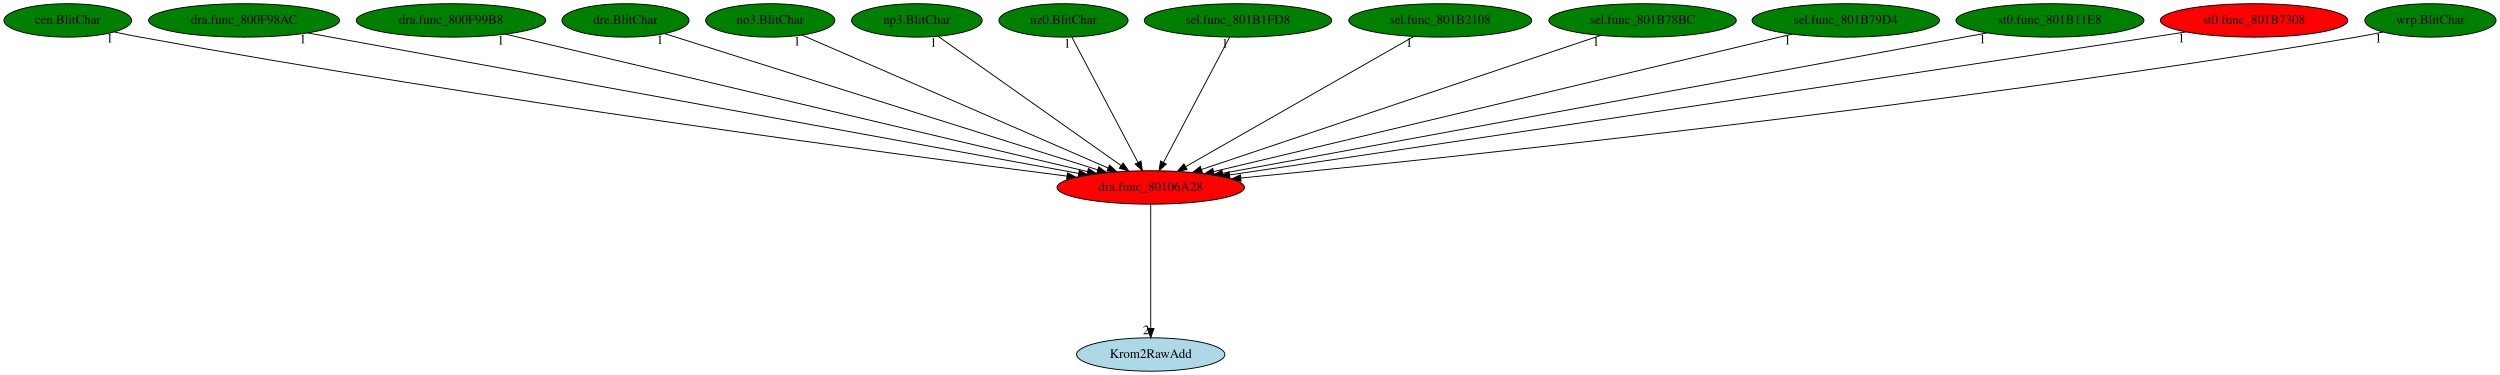
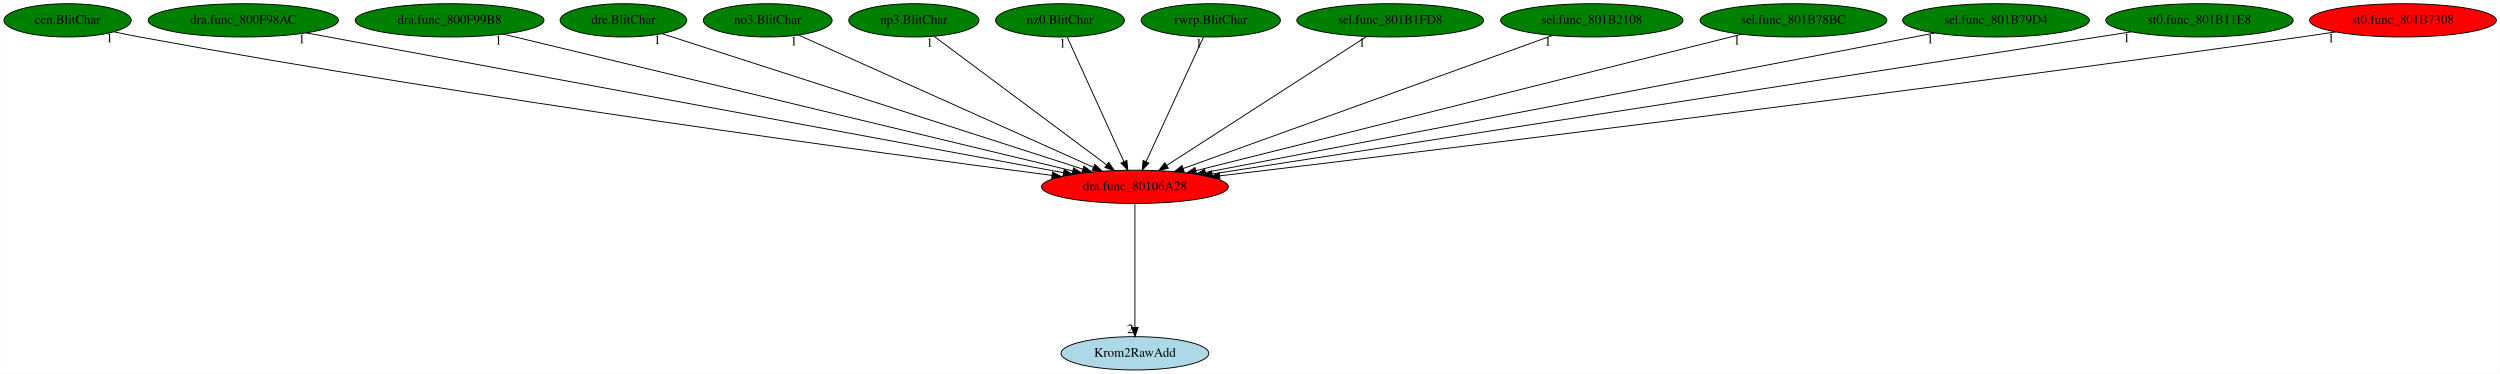
- <svg xmlns="http://www.w3.org/2000/svg" xmlns:xlink="http://www.w3.org/1999/xlink" width="2694pt" height="404pt" viewBox="0.00 0.00 2693.74 404.00">
+ <svg xmlns="http://www.w3.org/2000/svg" xmlns:xlink="http://www.w3.org/1999/xlink" width="2703pt" height="404pt" viewBox="0.00 0.00 2702.63 404.00">
  <g id="graph0" class="graph" transform="scale(1 1) rotate(0) translate(4 400)">
-     <polygon fill="white" stroke="transparent" points="-4,4 -4,-400 2689.74,-400 2689.74,4 -4,4" />
+     <polygon fill="white" stroke="transparent" points="-4,4 -4,-400 2698.63,-400 2698.63,4 -4,4" />
    <g id="node1" class="node">
-       <ellipse fill="red" stroke="black" cx="1235.89" cy="-198" rx="100.98" ry="18" />
-       <text text-anchor="middle" x="1235.89" y="-194.3" font-family="Times,serif" font-size="14.00">dra.func_80106A28</text>
+       <ellipse fill="red" stroke="black" cx="1222.89" cy="-198" rx="100.98" ry="18" />
+       <text text-anchor="middle" x="1222.89" y="-194.3" font-family="Times,serif" font-size="14.00">dra.func_80106A28</text>
    </g>
    <g id="node2" class="node">
      <g id="a_node2">
        <a xlink:href="Krom2RawAdd.svg" xlink:title="Krom2RawAdd">
-           <ellipse fill="lightblue" stroke="black" cx="1235.89" cy="-18" rx="79.89" ry="18" />
-           <text text-anchor="middle" x="1235.89" y="-14.3" font-family="Times,serif" font-size="14.00">Krom2RawAdd</text>
+           <ellipse fill="lightblue" stroke="black" cx="1222.89" cy="-18" rx="79.89" ry="18" />
+           <text text-anchor="middle" x="1222.89" y="-14.3" font-family="Times,serif" font-size="14.00">Krom2RawAdd</text>
        </a>
      </g>
    </g>
    <g id="edge1" class="edge">
-       <path fill="none" stroke="black" d="M1235.89,-179.93C1235.89,-148.97 1235.89,-83.3 1235.89,-46.13" />
-       <polygon fill="black" stroke="black" points="1239.39,-46.02 1235.89,-36.02 1232.39,-46.02 1239.39,-46.02" />
-       <text text-anchor="middle" x="1230.89" y="-39.82" font-family="Times,serif" font-size="14.00">2</text>
+       <path fill="none" stroke="black" d="M1222.89,-179.93C1222.89,-148.97 1222.89,-83.3 1222.89,-46.13" />
+       <polygon fill="black" stroke="black" points="1226.39,-46.02 1222.89,-36.02 1219.39,-46.02 1226.39,-46.02" />
+       <text text-anchor="middle" x="1217.89" y="-39.82" font-family="Times,serif" font-size="14.00">2</text>
    </g>
    <g id="node3" class="node">
      <g id="a_node3">
        <a xlink:href="cen.BlitChar.svg" xlink:title="cen.BlitChar">
          <ellipse fill="green" stroke="black" cx="68.89" cy="-378" rx="68.79" ry="18" />
          <text text-anchor="middle" x="68.89" y="-374.3" font-family="Times,serif" font-size="14.00">cen.BlitChar</text>
        </a>
      </g>
    </g>
    <g id="edge2" class="edge">
-       <path fill="none" stroke="black" d="M119.14,-365.52C128.35,-363.57 137.9,-361.64 146.89,-360 515.65,-292.64 958.61,-233.99 1145.6,-210.24" />
-       <polygon fill="black" stroke="black" points="1146.18,-213.7 1155.66,-208.97 1145.3,-206.75 1146.18,-213.7" />
-       <text text-anchor="middle" x="114.14" y="-354.32" font-family="Times,serif" font-size="14.00">1</text>
+       <path fill="none" stroke="black" d="M119.15,-365.54C128.35,-363.58 137.9,-361.65 146.89,-360 511.06,-293.15 948.39,-234.28 1133.34,-210.36" />
+       <polygon fill="black" stroke="black" points="1133.82,-213.83 1143.29,-209.08 1132.92,-206.89 1133.82,-213.83" />
+       <text text-anchor="middle" x="114.15" y="-354.34" font-family="Times,serif" font-size="14.00">1</text>
    </g>
    <g id="node4" class="node">
      <g id="a_node4">
        <a xlink:href="dra.func_800F98AC.svg" xlink:title="dra.func_800F98AC">
          <ellipse fill="green" stroke="black" cx="258.89" cy="-378" rx="102.88" ry="18" />
          <text text-anchor="middle" x="258.89" y="-374.3" font-family="Times,serif" font-size="14.00">dra.func_800F98AC</text>
        </a>
      </g>
    </g>
    <g id="edge3" class="edge">
-       <path fill="none" stroke="black" d="M327.21,-364.55C503.34,-332.46 972.11,-247.06 1158.19,-213.16" />
-       <polygon fill="black" stroke="black" points="1158.96,-216.57 1168.17,-211.34 1157.7,-209.69 1158.96,-216.57" />
-       <text text-anchor="middle" x="322.21" y="-353.35" font-family="Times,serif" font-size="14.00">1</text>
+       <path fill="none" stroke="black" d="M327.06,-364.41C501.29,-332.24 962.05,-247.16 1145.72,-213.25" />
+       <polygon fill="black" stroke="black" points="1146.38,-216.69 1155.58,-211.43 1145.11,-209.8 1146.38,-216.69" />
+       <text text-anchor="middle" x="322.06" y="-353.21" font-family="Times,serif" font-size="14.00">1</text>
    </g>
    <g id="node5" class="node">
      <g id="a_node5">
        <a xlink:href="dra.func_800F99B8.svg" xlink:title="dra.func_800F99B8">
          <ellipse fill="green" stroke="black" cx="481.89" cy="-378" rx="102.08" ry="18" />
          <text text-anchor="middle" x="481.89" y="-374.3" font-family="Times,serif" font-size="14.00">dra.func_800F99B8</text>
        </a>
      </g>
    </g>
    <g id="edge4" class="edge">
-       <path fill="none" stroke="black" d="M540.43,-363.18C678.01,-330.7 1021.33,-249.65 1167.87,-215.06" />
-       <polygon fill="black" stroke="black" points="1168.72,-218.45 1177.65,-212.75 1167.12,-211.64 1168.72,-218.45" />
-       <text text-anchor="middle" x="535.43" y="-351.98" font-family="Times,serif" font-size="14.00">1</text>
+       <path fill="none" stroke="black" d="M539.73,-363.11C674.94,-330.63 1011.17,-249.86 1155.42,-215.21" />
+       <polygon fill="black" stroke="black" points="1156.56,-218.53 1165.47,-212.8 1154.92,-211.73 1156.56,-218.53" />
+       <text text-anchor="middle" x="534.73" y="-351.91" font-family="Times,serif" font-size="14.00">1</text>
    </g>
    <g id="node6" class="node">
      <g id="a_node6">
        <a xlink:href="dre.BlitChar.svg" xlink:title="dre.BlitChar">
          <ellipse fill="green" stroke="black" cx="669.89" cy="-378" rx="68.49" ry="18" />
          <text text-anchor="middle" x="669.89" y="-374.3" font-family="Times,serif" font-size="14.00">dre.BlitChar</text>
        </a>
      </g>
    </g>
    <g id="edge5" class="edge">
-       <path fill="none" stroke="black" d="M711.97,-363.77C812.17,-332.26 1065,-252.74 1178.81,-216.95" />
-       <polygon fill="black" stroke="black" points="1179.91,-220.27 1188.4,-213.94 1177.81,-213.6 1179.91,-220.27" />
-       <text text-anchor="middle" x="706.97" y="-352.57" font-family="Times,serif" font-size="14.00">1</text>
+       <path fill="none" stroke="black" d="M711.46,-363.62C809.48,-332.07 1055.17,-252.99 1166.49,-217.15" />
+       <polygon fill="black" stroke="black" points="1167.75,-220.43 1176.2,-214.03 1165.61,-213.76 1167.75,-220.43" />
+       <text text-anchor="middle" x="706.46" y="-352.42" font-family="Times,serif" font-size="14.00">1</text>
    </g>
    <g id="node7" class="node">
      <g id="a_node7">
        <a xlink:href="no3.BlitChar.svg" xlink:title="no3.BlitChar">
          <ellipse fill="green" stroke="black" cx="825.89" cy="-378" rx="69.59" ry="18" />
          <text text-anchor="middle" x="825.89" y="-374.3" font-family="Times,serif" font-size="14.00">no3.BlitChar</text>
        </a>
      </g>
    </g>
    <g id="edge6" class="edge">
-       <path fill="none" stroke="black" d="M859.79,-362.28C933.23,-330.4 1107.05,-254.94 1190.13,-218.87" />
-       <polygon fill="black" stroke="black" points="1191.54,-222.07 1199.32,-214.88 1188.75,-215.65 1191.54,-222.07" />
-       <text text-anchor="middle" x="854.79" y="-351.08" font-family="Times,serif" font-size="14.00">1</text>
+       <path fill="none" stroke="black" d="M859.06,-362.13C930.15,-330.25 1097.3,-255.31 1177.88,-219.18" />
+       <polygon fill="black" stroke="black" points="1179.58,-222.26 1187.27,-214.97 1176.71,-215.87 1179.58,-222.26" />
+       <text text-anchor="middle" x="854.06" y="-350.93" font-family="Times,serif" font-size="14.00">1</text>
    </g>
    <g id="node8" class="node">
      <g id="a_node8">
        <a xlink:href="np3.BlitChar.svg" xlink:title="np3.BlitChar">
          <ellipse fill="green" stroke="black" cx="983.89" cy="-378" rx="70.39" ry="18" />
          <text text-anchor="middle" x="983.89" y="-374.3" font-family="Times,serif" font-size="14.00">np3.BlitChar</text>
        </a>
      </g>
    </g>
    <g id="edge7" class="edge">
-       <path fill="none" stroke="black" d="M1006.7,-360.89C1051.71,-329.1 1152.07,-258.21 1203.76,-221.7" />
-       <polygon fill="black" stroke="black" points="1206.07,-224.35 1212.22,-215.72 1202.04,-218.63 1206.07,-224.35" />
-       <text text-anchor="middle" x="1001.7" y="-349.69" font-family="Times,serif" font-size="14.00">1</text>
+       <path fill="none" stroke="black" d="M1005.95,-360.57C1048.79,-328.67 1143.34,-258.25 1192.25,-221.82" />
+       <polygon fill="black" stroke="black" points="1194.61,-224.43 1200.54,-215.65 1190.43,-218.81 1194.61,-224.43" />
+       <text text-anchor="middle" x="1000.95" y="-349.37" font-family="Times,serif" font-size="14.00">1</text>
    </g>
    <g id="node9" class="node">
      <g id="a_node9">
        <a xlink:href="nz0.BlitChar.svg" xlink:title="nz0.BlitChar">
          <ellipse fill="green" stroke="black" cx="1141.89" cy="-378" rx="69.59" ry="18" />
          <text text-anchor="middle" x="1141.89" y="-374.3" font-family="Times,serif" font-size="14.00">nz0.BlitChar</text>
        </a>
      </g>
    </g>
    <g id="edge8" class="edge">
-       <path fill="none" stroke="black" d="M1150.91,-359.93C1167.4,-328.7 1202.53,-262.17 1222.07,-225.18" />
-       <polygon fill="black" stroke="black" points="1225.33,-226.49 1226.91,-216.02 1219.14,-223.22 1225.33,-226.49" />
-       <text text-anchor="middle" x="1145.91" y="-348.73" font-family="Times,serif" font-size="14.00">1</text>
+       <path fill="none" stroke="black" d="M1149.66,-359.93C1163.87,-328.7 1194.15,-262.17 1210.98,-225.18" />
+       <polygon fill="black" stroke="black" points="1214.19,-226.57 1215.15,-216.02 1207.82,-223.67 1214.19,-226.57" />
+       <text text-anchor="middle" x="1144.66" y="-348.73" font-family="Times,serif" font-size="14.00">1</text>
    </g>
    <g id="node10" class="node">
      <g id="a_node10">
-         <a xlink:href="sel.func_801B1FD8.svg" xlink:title="sel.func_801B1FD8">
-           <ellipse fill="green" stroke="black" cx="1329.89" cy="-378" rx="100.98" ry="18" />
-           <text text-anchor="middle" x="1329.89" y="-374.3" font-family="Times,serif" font-size="14.00">sel.func_801B1FD8</text>
+         <a xlink:href="rwrp.BlitChar.svg" xlink:title="rwrp.BlitChar">
+           <ellipse fill="green" stroke="black" cx="1304.89" cy="-378" rx="75.29" ry="18" />
+           <text text-anchor="middle" x="1304.89" y="-374.3" font-family="Times,serif" font-size="14.00">rwrp.BlitChar</text>
        </a>
      </g>
    </g>
    <g id="edge9" class="edge">
-       <path fill="none" stroke="black" d="M1320.88,-359.93C1304.39,-328.7 1269.25,-262.17 1249.72,-225.18" />
-       <polygon fill="black" stroke="black" points="1252.64,-223.22 1244.88,-216.02 1246.45,-226.49 1252.64,-223.22" />
-       <text text-anchor="middle" x="1315.88" y="-348.73" font-family="Times,serif" font-size="14.00">1</text>
+       <path fill="none" stroke="black" d="M1297.03,-359.93C1282.64,-328.7 1251.99,-262.17 1234.95,-225.18" />
+       <polygon fill="black" stroke="black" points="1238.1,-223.63 1230.73,-216.02 1231.74,-226.56 1238.1,-223.63" />
+       <text text-anchor="middle" x="1292.03" y="-348.73" font-family="Times,serif" font-size="14.00">1</text>
    </g>
    <g id="node11" class="node">
      <g id="a_node11">
-         <a xlink:href="sel.func_801B2108.svg" xlink:title="sel.func_801B2108">
-           <ellipse fill="green" stroke="black" cx="1547.89" cy="-378" rx="98.58" ry="18" />
-           <text text-anchor="middle" x="1547.89" y="-374.3" font-family="Times,serif" font-size="14.00">sel.func_801B2108</text>
+         <a xlink:href="sel.func_801B1FD8.svg" xlink:title="sel.func_801B1FD8">
+           <ellipse fill="green" stroke="black" cx="1498.89" cy="-378" rx="100.98" ry="18" />
+           <text text-anchor="middle" x="1498.89" y="-374.3" font-family="Times,serif" font-size="14.00">sel.func_801B1FD8</text>
        </a>
      </g>
    </g>
    <g id="edge10" class="edge">
-       <path fill="none" stroke="black" d="M1519.38,-360.73C1462.89,-328.5 1336.76,-256.55 1273.54,-220.48" />
-       <polygon fill="black" stroke="black" points="1275.1,-217.34 1264.68,-215.42 1271.63,-223.42 1275.1,-217.34" />
-       <text text-anchor="middle" x="1514.38" y="-349.53" font-family="Times,serif" font-size="14.00">1</text>
+       <path fill="none" stroke="black" d="M1473.42,-360.57C1423.64,-328.47 1313.41,-257.37 1257.24,-221.15" />
+       <polygon fill="black" stroke="black" points="1259.01,-218.12 1248.7,-215.65 1255.21,-224.01 1259.01,-218.12" />
+       <text text-anchor="middle" x="1468.42" y="-349.37" font-family="Times,serif" font-size="14.00">1</text>
    </g>
    <g id="node12" class="node">
      <g id="a_node12">
-         <a xlink:href="sel.func_801B78BC.svg" xlink:title="sel.func_801B78BC">
-           <ellipse fill="green" stroke="black" cx="1765.89" cy="-378" rx="100.98" ry="18" />
-           <text text-anchor="middle" x="1765.89" y="-374.3" font-family="Times,serif" font-size="14.00">sel.func_801B78BC</text>
+         <a xlink:href="sel.func_801B2108.svg" xlink:title="sel.func_801B2108">
+           <ellipse fill="green" stroke="black" cx="1716.89" cy="-378" rx="98.58" ry="18" />
+           <text text-anchor="middle" x="1716.89" y="-374.3" font-family="Times,serif" font-size="14.00">sel.func_801B2108</text>
        </a>
      </g>
    </g>
    <g id="edge11" class="edge">
-       <path fill="none" stroke="black" d="M1720.71,-361.82C1623.7,-329.25 1395.83,-252.71 1290.74,-217.42" />
-       <polygon fill="black" stroke="black" points="1291.56,-214 1280.97,-214.14 1289.33,-220.64 1291.56,-214" />
-       <text text-anchor="middle" x="1715.71" y="-350.62" font-family="Times,serif" font-size="14.00">1</text>
+       <path fill="none" stroke="black" d="M1674.35,-361.67C1583.98,-329.11 1373.14,-253.14 1274.94,-217.75" />
+       <polygon fill="black" stroke="black" points="1276.11,-214.45 1265.51,-214.36 1273.73,-221.04 1276.11,-214.45" />
+       <text text-anchor="middle" x="1669.35" y="-350.47" font-family="Times,serif" font-size="14.00">1</text>
    </g>
    <g id="node13" class="node">
      <g id="a_node13">
-         <a xlink:href="sel.func_801B79D4.svg" xlink:title="sel.func_801B79D4">
-           <ellipse fill="green" stroke="black" cx="1984.89" cy="-378" rx="100.98" ry="18" />
-           <text text-anchor="middle" x="1984.89" y="-374.3" font-family="Times,serif" font-size="14.00">sel.func_801B79D4</text>
+         <a xlink:href="sel.func_801B78BC.svg" xlink:title="sel.func_801B78BC">
+           <ellipse fill="green" stroke="black" cx="1934.89" cy="-378" rx="100.98" ry="18" />
+           <text text-anchor="middle" x="1934.89" y="-374.3" font-family="Times,serif" font-size="14.00">sel.func_801B78BC</text>
        </a>
      </g>
    </g>
    <g id="edge12" class="edge">
-       <path fill="none" stroke="black" d="M1927.05,-363.25C1790.62,-330.83 1449.26,-249.71 1303.54,-215.08" />
-       <polygon fill="black" stroke="black" points="1304.35,-211.67 1293.81,-212.76 1302.73,-218.48 1304.35,-211.67" />
-       <text text-anchor="middle" x="1922.05" y="-352.05" font-family="Times,serif" font-size="14.00">1</text>
+       <path fill="none" stroke="black" d="M1878.73,-362.96C1748.82,-330.48 1428.13,-250.31 1289.03,-215.53" />
+       <polygon fill="black" stroke="black" points="1289.48,-212.04 1278.93,-213.01 1287.79,-218.83 1289.48,-212.04" />
+       <text text-anchor="middle" x="1873.73" y="-351.76" font-family="Times,serif" font-size="14.00">1</text>
    </g>
    <g id="node14" class="node">
      <g id="a_node14">
-         <a xlink:href="st0.func_801B11E8.svg" xlink:title="st0.func_801B11E8">
-           <ellipse fill="green" stroke="black" cx="2204.89" cy="-378" rx="101.28" ry="18" />
-           <text text-anchor="middle" x="2204.89" y="-374.3" font-family="Times,serif" font-size="14.00">st0.func_801B11E8</text>
+         <a xlink:href="sel.func_801B79D4.svg" xlink:title="sel.func_801B79D4">
+           <ellipse fill="green" stroke="black" cx="2153.89" cy="-378" rx="100.98" ry="18" />
+           <text text-anchor="middle" x="2153.89" y="-374.3" font-family="Times,serif" font-size="14.00">sel.func_801B79D4</text>
        </a>
      </g>
    </g>
    <g id="edge13" class="edge">
-       <path fill="none" stroke="black" d="M2137.14,-364.55C1962.55,-332.48 1498.08,-247.16 1313.3,-213.22" />
-       <polygon fill="black" stroke="black" points="1313.85,-209.76 1303.39,-211.4 1312.59,-216.65 1313.85,-209.76" />
-       <text text-anchor="middle" x="2132.14" y="-353.35" font-family="Times,serif" font-size="14.00">1</text>
+       <path fill="none" stroke="black" d="M2087.69,-364.34C1919.69,-332.22 1477.57,-247.69 1299.16,-213.58" />
+       <polygon fill="black" stroke="black" points="1299.56,-210.09 1289.08,-211.65 1298.24,-216.97 1299.56,-210.09" />
+       <text text-anchor="middle" x="2082.69" y="-353.14" font-family="Times,serif" font-size="14.00">1</text>
    </g>
    <g id="node15" class="node">
      <g id="a_node15">
-         <a xlink:href="st0.func_801B7308.svg" xlink:title="st0.func_801B7308">
-           <ellipse fill="red" stroke="black" cx="2424.89" cy="-378" rx="100.98" ry="18" />
-           <text text-anchor="middle" x="2424.89" y="-374.3" font-family="Times,serif" font-size="14.00">st0.func_801B7308</text>
+         <a xlink:href="st0.func_801B11E8.svg" xlink:title="st0.func_801B11E8">
+           <ellipse fill="green" stroke="black" cx="2373.89" cy="-378" rx="101.28" ry="18" />
+           <text text-anchor="middle" x="2373.89" y="-374.3" font-family="Times,serif" font-size="14.00">st0.func_801B11E8</text>
        </a>
      </g>
    </g>
    <g id="edge14" class="edge">
-       <path fill="none" stroke="black" d="M2351.53,-365.61C2339.3,-363.72 2326.74,-361.8 2314.89,-360 1944.81,-303.79 1503.05,-238.41 1320.86,-211.52" />
-       <polygon fill="black" stroke="black" points="1321.21,-208.04 1310.8,-210.04 1320.19,-214.96 1321.21,-208.04" />
-       <text text-anchor="middle" x="2346.53" y="-354.41" font-family="Times,serif" font-size="14.00">1</text>
+       <path fill="none" stroke="black" d="M2300.14,-365.59C2095.62,-333.97 1522.17,-245.28 1306.4,-211.91" />
+       <polygon fill="black" stroke="black" points="1306.82,-208.44 1296.4,-210.37 1305.75,-215.36 1306.82,-208.44" />
+       <text text-anchor="middle" x="2295.14" y="-354.39" font-family="Times,serif" font-size="14.00">1</text>
    </g>
    <g id="node16" class="node">
      <g id="a_node16">
-         <a xlink:href="wrp.BlitChar.svg" xlink:title="wrp.BlitChar">
-           <ellipse fill="green" stroke="black" cx="2614.89" cy="-378" rx="70.69" ry="18" />
-           <text text-anchor="middle" x="2614.89" y="-374.3" font-family="Times,serif" font-size="14.00">wrp.BlitChar</text>
+         <a xlink:href="st0.func_801B7308.svg" xlink:title="st0.func_801B7308">
+           <ellipse fill="red" stroke="black" cx="2593.89" cy="-378" rx="100.98" ry="18" />
+           <text text-anchor="middle" x="2593.89" y="-374.3" font-family="Times,serif" font-size="14.00">st0.func_801B7308</text>
        </a>
      </g>
    </g>
    <g id="edge15" class="edge">
-       <path fill="none" stroke="black" d="M2563.81,-365.46C2554.23,-363.49 2544.28,-361.58 2534.89,-360 2088.16,-284.99 1549.54,-229.18 1332.99,-208.15" />
-       <polygon fill="black" stroke="black" points="1333.21,-204.65 1322.92,-207.17 1332.54,-211.62 1333.21,-204.65" />
-       <text text-anchor="middle" x="2558.81" y="-354.26" font-family="Times,serif" font-size="14.00">1</text>
+       <path fill="none" stroke="black" d="M2521.16,-365.48C2508.73,-363.59 2495.95,-361.7 2483.89,-360 2046.61,-298.3 1522.51,-234.69 1314.47,-209.85" />
+       <polygon fill="black" stroke="black" points="1314.85,-206.37 1304.5,-208.66 1314.02,-213.32 1314.85,-206.37" />
+       <text text-anchor="middle" x="2516.16" y="-354.28" font-family="Times,serif" font-size="14.00">1</text>
    </g>
  </g>
</svg>
